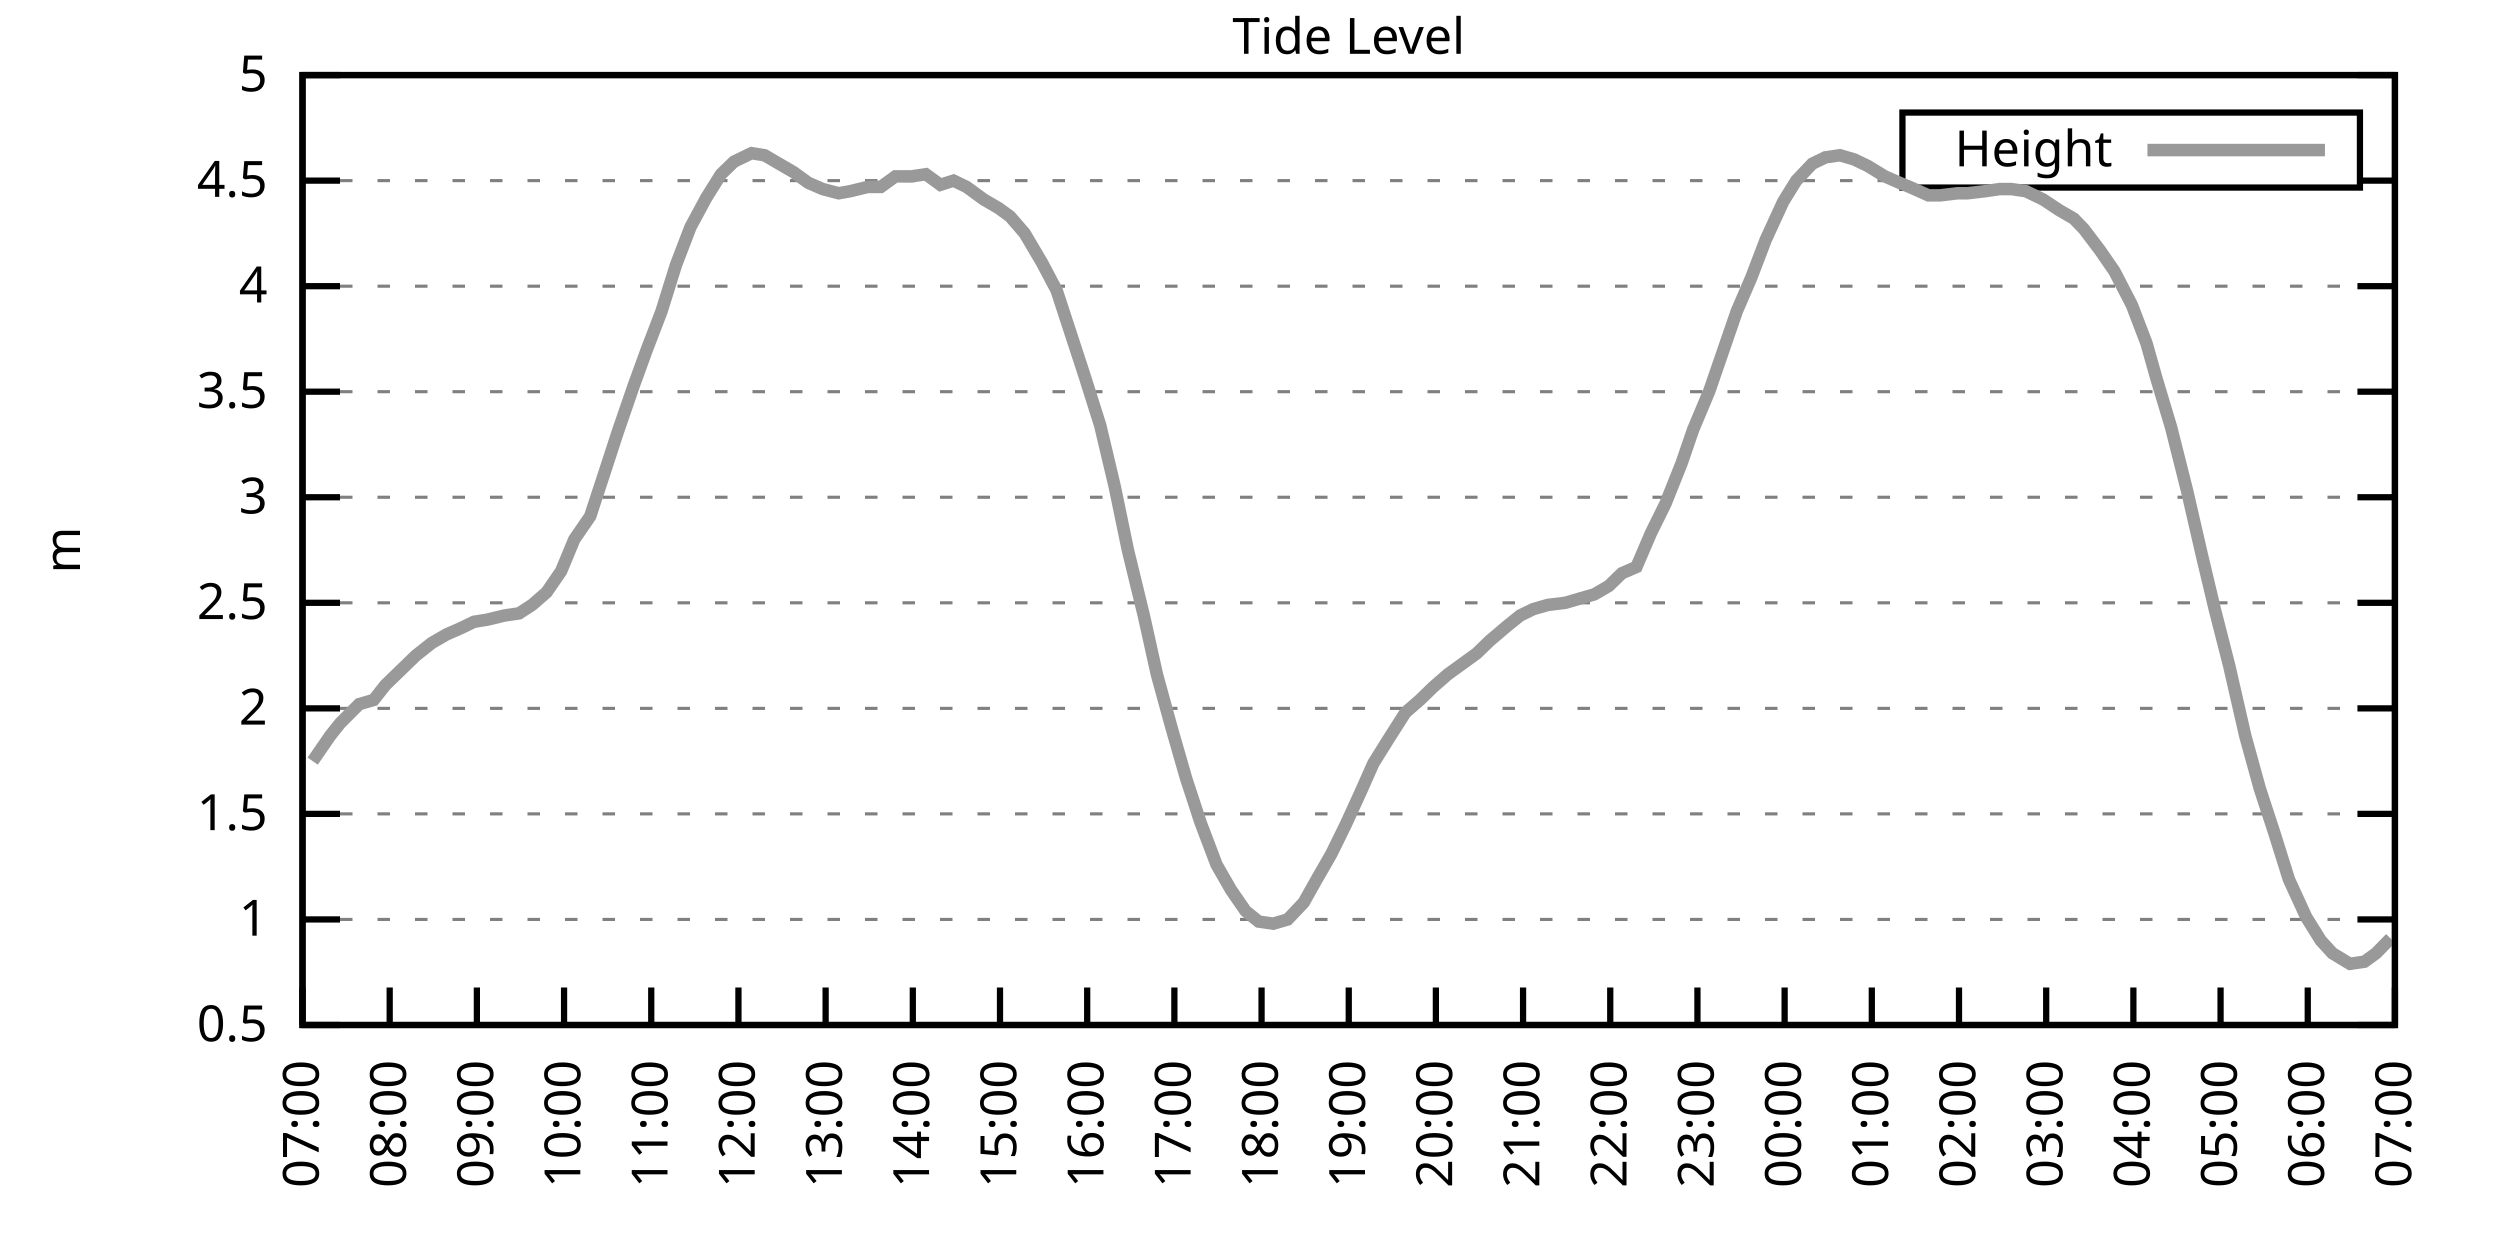
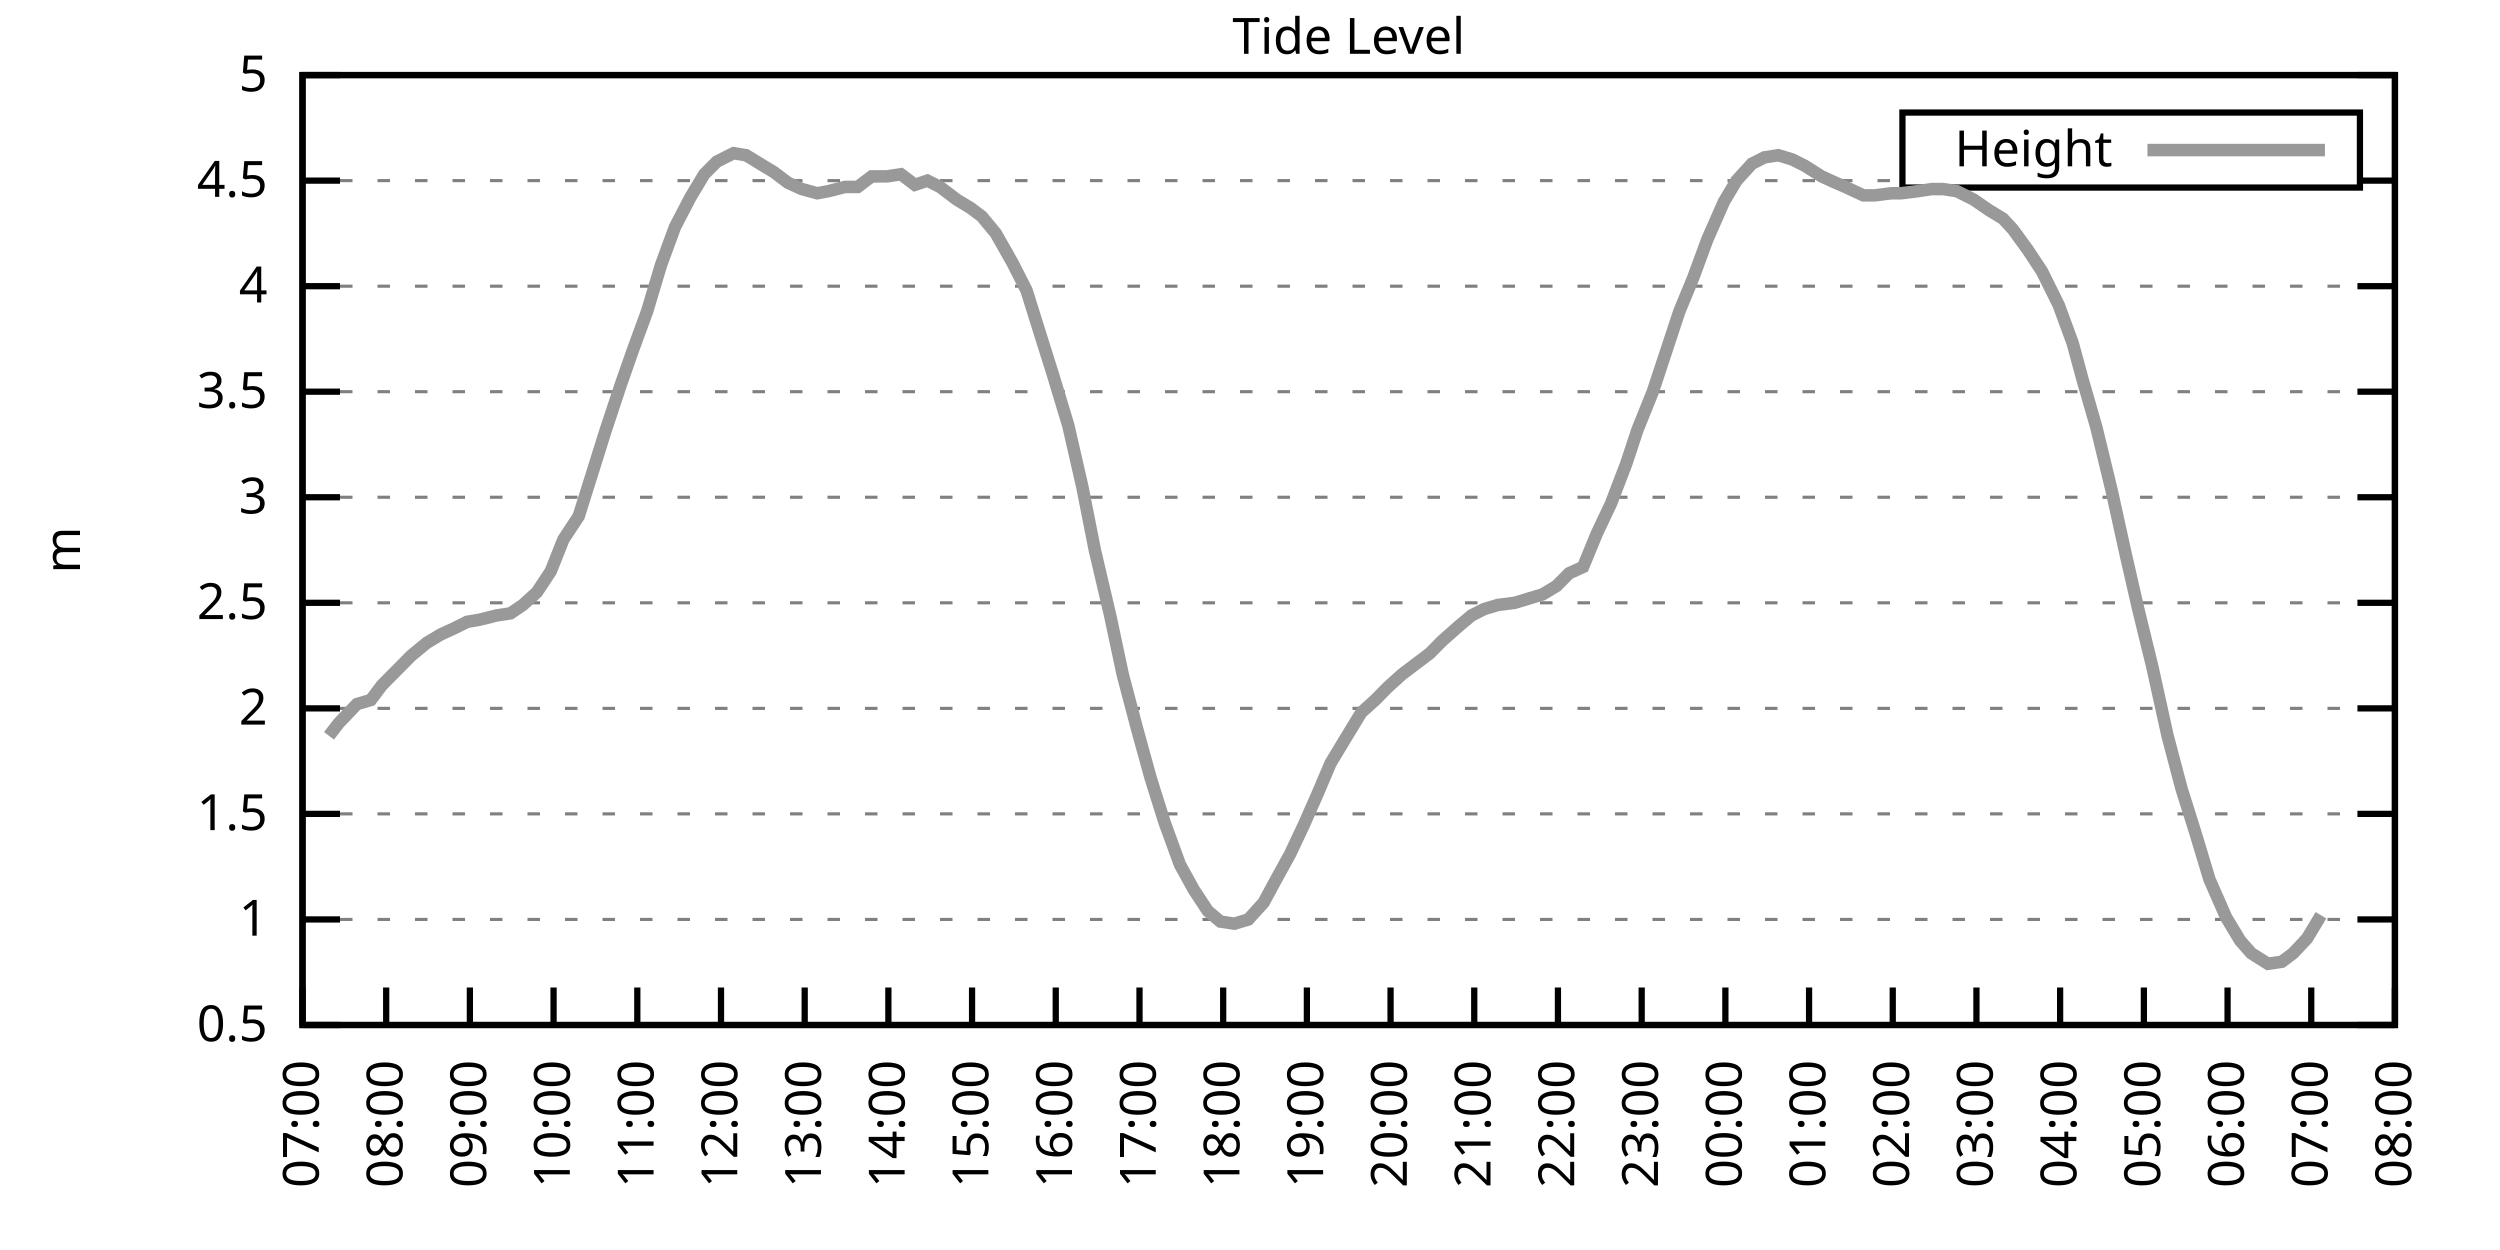
<svg xmlns="http://www.w3.org/2000/svg" xmlns:xlink="http://www.w3.org/1999/xlink" width="400" height="200" viewBox="0 0 400 200">
  <g id="gnuplot_canvas">
    <rect x="0" y="0" width="400" height="200" fill="none" />
    <defs>
      <circle id="gpDot" r="0.5" stroke-width="0.5" stroke="currentColor" />
      <path id="gpPt0" stroke-width="0.333" stroke="currentColor" d="M-1,0 h2 M0,-1 v2" />
      <path id="gpPt1" stroke-width="0.333" stroke="currentColor" d="M-1,-1 L1,1 M1,-1 L-1,1" />
      <path id="gpPt2" stroke-width="0.333" stroke="currentColor" d="M-1,0 L1,0 M0,-1 L0,1 M-1,-1 L1,1 M-1,1 L1,-1" />
      <rect id="gpPt3" stroke-width="0.333" stroke="currentColor" x="-1" y="-1" width="2" height="2" />
      <rect id="gpPt4" stroke-width="0.333" stroke="currentColor" fill="currentColor" x="-1" y="-1" width="2" height="2" />
      <circle id="gpPt5" stroke-width="0.333" stroke="currentColor" cx="0" cy="0" r="1" />
      <use xlink:href="#gpPt5" id="gpPt6" fill="currentColor" stroke="none" />
      <path id="gpPt7" stroke-width="0.333" stroke="currentColor" d="M0,-1.33 L-1.33,0.67 L1.33,0.67 z" />
      <use xlink:href="#gpPt7" id="gpPt8" fill="currentColor" stroke="none" />
      <use xlink:href="#gpPt7" id="gpPt9" stroke="currentColor" transform="rotate(180)" />
      <use xlink:href="#gpPt9" id="gpPt10" fill="currentColor" stroke="none" />
      <use xlink:href="#gpPt3" id="gpPt11" stroke="currentColor" transform="rotate(45)" />
      <use xlink:href="#gpPt11" id="gpPt12" fill="currentColor" stroke="none" />
      <path id="gpPt13" stroke-width="0.333" stroke="currentColor" d="M0,1.330 L1.265,0.411 L0.782,-1.067 L-0.782,-1.076 L-1.265,0.411 z" />
      <use xlink:href="#gpPt13" id="gpPt14" fill="currentColor" stroke="none" />
      <filter id="textbox" filterUnits="objectBoundingBox" x="0" y="0" height="1" width="1">
        <feFlood flood-color="white" flood-opacity="1" result="bgnd" />
        <feComposite in="SourceGraphic" in2="bgnd" operator="atop" />
      </filter>
      <filter id="greybox" filterUnits="objectBoundingBox" x="0" y="0" height="1" width="1">
        <feFlood flood-color="lightgrey" flood-opacity="1" result="grey" />
        <feComposite in="SourceGraphic" in2="grey" operator="atop" />
      </filter>
    </defs>
    <g fill="none" color="white" stroke="currentColor" stroke-width="1.00" stroke-linecap="butt" stroke-linejoin="miter">
</g>
    <g fill="none" color="black" stroke="currentColor" stroke-width="1.00" stroke-linecap="butt" stroke-linejoin="miter">
      <g stroke="none" shape-rendering="crispEdges">
        <polygon fill="rgb(255, 255, 255)" points="48.40,164.00 383.18,164.00 383.18,12.02 48.40,12.02 " />
      </g>
    </g>
    <g fill="none" color="black" stroke="currentColor" stroke-width="1.00" stroke-linecap="butt" stroke-linejoin="miter">
</g>
    <g fill="none" color="black" stroke="black" stroke-width="0.50" stroke-linecap="butt" stroke-linejoin="miter">
</g>
    <g fill="none" color="gray" stroke="currentColor" stroke-width="0.50" stroke-linecap="butt" stroke-linejoin="miter">
      <path stroke="gray" stroke-dasharray="2,4" class="gridline" d="M48.40,164.00 L383.19,164.00  " />
    </g>
    <g fill="none" color="gray" stroke="gray" stroke-width="1.00" stroke-linecap="butt" stroke-linejoin="miter">
</g>
    <g fill="none" color="black" stroke="currentColor" stroke-width="1.00" stroke-linecap="butt" stroke-linejoin="miter">
      <path stroke="black" d="M48.40,164.00 L54.40,164.00 M383.19,164.00 L377.19,164.00  " />
      <g transform="translate(42.80,166.60)" stroke="none" fill="black" font-family="Sans" font-size="8.00" text-anchor="end">
        <text>
          <tspan font-family="Sans"> 0.5</tspan>
        </text>
      </g>
    </g>
    <g fill="none" color="black" stroke="currentColor" stroke-width="1.00" stroke-linecap="butt" stroke-linejoin="miter">
</g>
    <g fill="none" color="black" stroke="black" stroke-width="0.50" stroke-linecap="butt" stroke-linejoin="miter">
</g>
    <g fill="none" color="gray" stroke="currentColor" stroke-width="0.50" stroke-linecap="butt" stroke-linejoin="miter">
      <path stroke="gray" stroke-dasharray="2,4" class="gridline" d="M48.40,147.11 L383.19,147.11  " />
    </g>
    <g fill="none" color="gray" stroke="gray" stroke-width="1.00" stroke-linecap="butt" stroke-linejoin="miter">
</g>
    <g fill="none" color="black" stroke="currentColor" stroke-width="1.00" stroke-linecap="butt" stroke-linejoin="miter">
      <path stroke="black" d="M48.40,147.11 L54.40,147.11 M383.19,147.11 L377.19,147.11  " />
      <g transform="translate(42.80,149.71)" stroke="none" fill="black" font-family="Sans" font-size="8.00" text-anchor="end">
        <text>
          <tspan font-family="Sans"> 1</tspan>
        </text>
      </g>
    </g>
    <g fill="none" color="black" stroke="currentColor" stroke-width="1.00" stroke-linecap="butt" stroke-linejoin="miter">
</g>
    <g fill="none" color="black" stroke="black" stroke-width="0.50" stroke-linecap="butt" stroke-linejoin="miter">
</g>
    <g fill="none" color="gray" stroke="currentColor" stroke-width="0.50" stroke-linecap="butt" stroke-linejoin="miter">
      <path stroke="gray" stroke-dasharray="2,4" class="gridline" d="M48.40,130.22 L383.19,130.22  " />
    </g>
    <g fill="none" color="gray" stroke="gray" stroke-width="1.00" stroke-linecap="butt" stroke-linejoin="miter">
</g>
    <g fill="none" color="black" stroke="currentColor" stroke-width="1.00" stroke-linecap="butt" stroke-linejoin="miter">
      <path stroke="black" d="M48.40,130.22 L54.40,130.22 M383.19,130.22 L377.19,130.22  " />
      <g transform="translate(42.80,132.82)" stroke="none" fill="black" font-family="Sans" font-size="8.00" text-anchor="end">
        <text>
          <tspan font-family="Sans"> 1.5</tspan>
        </text>
      </g>
    </g>
    <g fill="none" color="black" stroke="currentColor" stroke-width="1.00" stroke-linecap="butt" stroke-linejoin="miter">
</g>
    <g fill="none" color="black" stroke="black" stroke-width="0.50" stroke-linecap="butt" stroke-linejoin="miter">
</g>
    <g fill="none" color="gray" stroke="currentColor" stroke-width="0.50" stroke-linecap="butt" stroke-linejoin="miter">
      <path stroke="gray" stroke-dasharray="2,4" class="gridline" d="M48.40,113.34 L383.19,113.34  " />
    </g>
    <g fill="none" color="gray" stroke="gray" stroke-width="1.00" stroke-linecap="butt" stroke-linejoin="miter">
</g>
    <g fill="none" color="black" stroke="currentColor" stroke-width="1.00" stroke-linecap="butt" stroke-linejoin="miter">
      <path stroke="black" d="M48.40,113.34 L54.40,113.34 M383.19,113.34 L377.19,113.34  " />
      <g transform="translate(42.80,115.94)" stroke="none" fill="black" font-family="Sans" font-size="8.00" text-anchor="end">
        <text>
          <tspan font-family="Sans"> 2</tspan>
        </text>
      </g>
    </g>
    <g fill="none" color="black" stroke="currentColor" stroke-width="1.00" stroke-linecap="butt" stroke-linejoin="miter">
</g>
    <g fill="none" color="black" stroke="black" stroke-width="0.50" stroke-linecap="butt" stroke-linejoin="miter">
</g>
    <g fill="none" color="gray" stroke="currentColor" stroke-width="0.50" stroke-linecap="butt" stroke-linejoin="miter">
      <path stroke="gray" stroke-dasharray="2,4" class="gridline" d="M48.40,96.45 L383.19,96.45  " />
    </g>
    <g fill="none" color="gray" stroke="gray" stroke-width="1.00" stroke-linecap="butt" stroke-linejoin="miter">
</g>
    <g fill="none" color="black" stroke="currentColor" stroke-width="1.00" stroke-linecap="butt" stroke-linejoin="miter">
      <path stroke="black" d="M48.40,96.45 L54.40,96.45 M383.19,96.45 L377.19,96.45  " />
      <g transform="translate(42.80,99.05)" stroke="none" fill="black" font-family="Sans" font-size="8.00" text-anchor="end">
        <text>
          <tspan font-family="Sans"> 2.5</tspan>
        </text>
      </g>
    </g>
    <g fill="none" color="black" stroke="currentColor" stroke-width="1.00" stroke-linecap="butt" stroke-linejoin="miter">
</g>
    <g fill="none" color="black" stroke="black" stroke-width="0.50" stroke-linecap="butt" stroke-linejoin="miter">
</g>
    <g fill="none" color="gray" stroke="currentColor" stroke-width="0.50" stroke-linecap="butt" stroke-linejoin="miter">
      <path stroke="gray" stroke-dasharray="2,4" class="gridline" d="M48.40,79.56 L383.19,79.56  " />
    </g>
    <g fill="none" color="gray" stroke="gray" stroke-width="1.00" stroke-linecap="butt" stroke-linejoin="miter">
</g>
    <g fill="none" color="black" stroke="currentColor" stroke-width="1.00" stroke-linecap="butt" stroke-linejoin="miter">
      <path stroke="black" d="M48.40,79.56 L54.40,79.56 M383.19,79.56 L377.19,79.56  " />
      <g transform="translate(42.80,82.16)" stroke="none" fill="black" font-family="Sans" font-size="8.00" text-anchor="end">
        <text>
          <tspan font-family="Sans"> 3</tspan>
        </text>
      </g>
    </g>
    <g fill="none" color="black" stroke="currentColor" stroke-width="1.00" stroke-linecap="butt" stroke-linejoin="miter">
</g>
    <g fill="none" color="black" stroke="black" stroke-width="0.50" stroke-linecap="butt" stroke-linejoin="miter">
</g>
    <g fill="none" color="gray" stroke="currentColor" stroke-width="0.50" stroke-linecap="butt" stroke-linejoin="miter">
      <path stroke="gray" stroke-dasharray="2,4" class="gridline" d="M48.40,62.67 L383.19,62.67  " />
    </g>
    <g fill="none" color="gray" stroke="gray" stroke-width="1.00" stroke-linecap="butt" stroke-linejoin="miter">
</g>
    <g fill="none" color="black" stroke="currentColor" stroke-width="1.00" stroke-linecap="butt" stroke-linejoin="miter">
      <path stroke="black" d="M48.40,62.67 L54.40,62.67 M383.19,62.67 L377.19,62.67  " />
      <g transform="translate(42.80,65.27)" stroke="none" fill="black" font-family="Sans" font-size="8.00" text-anchor="end">
        <text>
          <tspan font-family="Sans"> 3.5</tspan>
        </text>
      </g>
    </g>
    <g fill="none" color="black" stroke="currentColor" stroke-width="1.00" stroke-linecap="butt" stroke-linejoin="miter">
</g>
    <g fill="none" color="black" stroke="black" stroke-width="0.50" stroke-linecap="butt" stroke-linejoin="miter">
</g>
    <g fill="none" color="gray" stroke="currentColor" stroke-width="0.50" stroke-linecap="butt" stroke-linejoin="miter">
      <path stroke="gray" stroke-dasharray="2,4" class="gridline" d="M48.40,45.79 L383.19,45.79  " />
    </g>
    <g fill="none" color="gray" stroke="gray" stroke-width="1.00" stroke-linecap="butt" stroke-linejoin="miter">
</g>
    <g fill="none" color="black" stroke="currentColor" stroke-width="1.00" stroke-linecap="butt" stroke-linejoin="miter">
      <path stroke="black" d="M48.40,45.79 L54.40,45.79 M383.19,45.79 L377.19,45.79  " />
      <g transform="translate(42.80,48.39)" stroke="none" fill="black" font-family="Sans" font-size="8.00" text-anchor="end">
        <text>
          <tspan font-family="Sans"> 4</tspan>
        </text>
      </g>
    </g>
    <g fill="none" color="black" stroke="currentColor" stroke-width="1.00" stroke-linecap="butt" stroke-linejoin="miter">
</g>
    <g fill="none" color="black" stroke="black" stroke-width="0.50" stroke-linecap="butt" stroke-linejoin="miter">
</g>
    <g fill="none" color="gray" stroke="currentColor" stroke-width="0.50" stroke-linecap="butt" stroke-linejoin="miter">
      <path stroke="gray" stroke-dasharray="2,4" class="gridline" d="M48.40,28.90 L304.39,28.90 M377.59,28.90 L383.19,28.90  " />
    </g>
    <g fill="none" color="gray" stroke="gray" stroke-width="1.00" stroke-linecap="butt" stroke-linejoin="miter">
</g>
    <g fill="none" color="black" stroke="currentColor" stroke-width="1.00" stroke-linecap="butt" stroke-linejoin="miter">
      <path stroke="black" d="M48.40,28.90 L54.40,28.90 M383.19,28.90 L377.19,28.90  " />
      <g transform="translate(42.80,31.50)" stroke="none" fill="black" font-family="Sans" font-size="8.00" text-anchor="end">
        <text>
          <tspan font-family="Sans"> 4.5</tspan>
        </text>
      </g>
    </g>
    <g fill="none" color="black" stroke="currentColor" stroke-width="1.00" stroke-linecap="butt" stroke-linejoin="miter">
</g>
    <g fill="none" color="black" stroke="black" stroke-width="0.50" stroke-linecap="butt" stroke-linejoin="miter">
</g>
    <g fill="none" color="gray" stroke="currentColor" stroke-width="0.50" stroke-linecap="butt" stroke-linejoin="miter">
      <path stroke="gray" stroke-dasharray="2,4" class="gridline" d="M48.40,12.01 L383.19,12.01  " />
    </g>
    <g fill="none" color="gray" stroke="gray" stroke-width="1.00" stroke-linecap="butt" stroke-linejoin="miter">
</g>
    <g fill="none" color="black" stroke="currentColor" stroke-width="1.00" stroke-linecap="butt" stroke-linejoin="miter">
      <path stroke="black" d="M48.40,12.01 L54.40,12.01 M383.19,12.01 L377.19,12.01  " />
      <g transform="translate(42.80,14.61)" stroke="none" fill="black" font-family="Sans" font-size="8.00" text-anchor="end">
        <text>
          <tspan font-family="Sans"> 5</tspan>
        </text>
      </g>
    </g>
    <g fill="none" color="black" stroke="currentColor" stroke-width="1.00" stroke-linecap="butt" stroke-linejoin="miter">
      <path stroke="black" d="M48.40,164.00 L48.40,158.00  " />
      <g transform="translate(51.00,169.60) rotate(270.00)" stroke="none" fill="black" font-family="Sans" font-size="8.00" text-anchor="end">
        <text>
          <tspan font-family="Sans">07:00</tspan>
        </text>
      </g>
    </g>
    <g fill="none" color="black" stroke="currentColor" stroke-width="1.00" stroke-linecap="butt" stroke-linejoin="miter">
-       <path stroke="black" d="M62.35,164.00 L62.35,158.00  " />
-       <g transform="translate(64.95,169.60) rotate(270.00)" stroke="none" fill="black" font-family="Sans" font-size="8.00" text-anchor="end">
+       <path stroke="black" d="M61.79,164.00 L61.79,158.00  " />
+       <g transform="translate(64.39,169.60) rotate(270.00)" stroke="none" fill="black" font-family="Sans" font-size="8.00" text-anchor="end">
        <text>
          <tspan font-family="Sans">08:00</tspan>
        </text>
      </g>
    </g>
    <g fill="none" color="black" stroke="currentColor" stroke-width="1.00" stroke-linecap="butt" stroke-linejoin="miter">
-       <path stroke="black" d="M76.30,164.00 L76.30,158.00  " />
-       <g transform="translate(78.90,169.60) rotate(270.00)" stroke="none" fill="black" font-family="Sans" font-size="8.00" text-anchor="end">
+       <path stroke="black" d="M75.18,164.00 L75.18,158.00  " />
+       <g transform="translate(77.78,169.60) rotate(270.00)" stroke="none" fill="black" font-family="Sans" font-size="8.00" text-anchor="end">
        <text>
          <tspan font-family="Sans">09:00</tspan>
        </text>
      </g>
    </g>
    <g fill="none" color="black" stroke="currentColor" stroke-width="1.00" stroke-linecap="butt" stroke-linejoin="miter">
-       <path stroke="black" d="M90.25,164.00 L90.25,158.00  " />
-       <g transform="translate(92.85,169.60) rotate(270.00)" stroke="none" fill="black" font-family="Sans" font-size="8.00" text-anchor="end">
+       <path stroke="black" d="M88.57,164.00 L88.57,158.00  " />
+       <g transform="translate(91.17,169.60) rotate(270.00)" stroke="none" fill="black" font-family="Sans" font-size="8.00" text-anchor="end">
        <text>
          <tspan font-family="Sans">10:00</tspan>
        </text>
      </g>
    </g>
    <g fill="none" color="black" stroke="currentColor" stroke-width="1.00" stroke-linecap="butt" stroke-linejoin="miter">
-       <path stroke="black" d="M104.20,164.00 L104.20,158.00  " />
-       <g transform="translate(106.80,169.60) rotate(270.00)" stroke="none" fill="black" font-family="Sans" font-size="8.00" text-anchor="end">
+       <path stroke="black" d="M101.97,164.00 L101.97,158.00  " />
+       <g transform="translate(104.57,169.60) rotate(270.00)" stroke="none" fill="black" font-family="Sans" font-size="8.00" text-anchor="end">
        <text>
          <tspan font-family="Sans">11:00</tspan>
        </text>
      </g>
    </g>
    <g fill="none" color="black" stroke="currentColor" stroke-width="1.00" stroke-linecap="butt" stroke-linejoin="miter">
-       <path stroke="black" d="M118.15,164.00 L118.15,158.00  " />
-       <g transform="translate(120.75,169.60) rotate(270.00)" stroke="none" fill="black" font-family="Sans" font-size="8.00" text-anchor="end">
+       <path stroke="black" d="M115.36,164.00 L115.36,158.00  " />
+       <g transform="translate(117.96,169.60) rotate(270.00)" stroke="none" fill="black" font-family="Sans" font-size="8.00" text-anchor="end">
        <text>
          <tspan font-family="Sans">12:00</tspan>
        </text>
      </g>
    </g>
    <g fill="none" color="black" stroke="currentColor" stroke-width="1.00" stroke-linecap="butt" stroke-linejoin="miter">
-       <path stroke="black" d="M132.10,164.00 L132.10,158.00  " />
-       <g transform="translate(134.70,169.60) rotate(270.00)" stroke="none" fill="black" font-family="Sans" font-size="8.00" text-anchor="end">
+       <path stroke="black" d="M128.75,164.00 L128.75,158.00  " />
+       <g transform="translate(131.35,169.60) rotate(270.00)" stroke="none" fill="black" font-family="Sans" font-size="8.00" text-anchor="end">
        <text>
          <tspan font-family="Sans">13:00</tspan>
        </text>
      </g>
    </g>
    <g fill="none" color="black" stroke="currentColor" stroke-width="1.00" stroke-linecap="butt" stroke-linejoin="miter">
-       <path stroke="black" d="M146.05,164.00 L146.05,158.00  " />
-       <g transform="translate(148.65,169.60) rotate(270.00)" stroke="none" fill="black" font-family="Sans" font-size="8.00" text-anchor="end">
+       <path stroke="black" d="M142.14,164.00 L142.14,158.00  " />
+       <g transform="translate(144.74,169.60) rotate(270.00)" stroke="none" fill="black" font-family="Sans" font-size="8.00" text-anchor="end">
        <text>
          <tspan font-family="Sans">14:00</tspan>
        </text>
      </g>
    </g>
    <g fill="none" color="black" stroke="currentColor" stroke-width="1.00" stroke-linecap="butt" stroke-linejoin="miter">
-       <path stroke="black" d="M160.00,164.00 L160.00,158.00  " />
-       <g transform="translate(162.60,169.60) rotate(270.00)" stroke="none" fill="black" font-family="Sans" font-size="8.00" text-anchor="end">
+       <path stroke="black" d="M155.53,164.00 L155.53,158.00  " />
+       <g transform="translate(158.13,169.60) rotate(270.00)" stroke="none" fill="black" font-family="Sans" font-size="8.00" text-anchor="end">
        <text>
          <tspan font-family="Sans">15:00</tspan>
        </text>
      </g>
    </g>
    <g fill="none" color="black" stroke="currentColor" stroke-width="1.00" stroke-linecap="butt" stroke-linejoin="miter">
-       <path stroke="black" d="M173.95,164.00 L173.95,158.00  " />
-       <g transform="translate(176.55,169.60) rotate(270.00)" stroke="none" fill="black" font-family="Sans" font-size="8.00" text-anchor="end">
+       <path stroke="black" d="M168.92,164.00 L168.92,158.00  " />
+       <g transform="translate(171.52,169.60) rotate(270.00)" stroke="none" fill="black" font-family="Sans" font-size="8.00" text-anchor="end">
        <text>
          <tspan font-family="Sans">16:00</tspan>
        </text>
      </g>
    </g>
    <g fill="none" color="black" stroke="currentColor" stroke-width="1.00" stroke-linecap="butt" stroke-linejoin="miter">
-       <path stroke="black" d="M187.90,164.00 L187.90,158.00  " />
-       <g transform="translate(190.50,169.60) rotate(270.00)" stroke="none" fill="black" font-family="Sans" font-size="8.00" text-anchor="end">
+       <path stroke="black" d="M182.32,164.00 L182.32,158.00  " />
+       <g transform="translate(184.92,169.60) rotate(270.00)" stroke="none" fill="black" font-family="Sans" font-size="8.00" text-anchor="end">
        <text>
          <tspan font-family="Sans">17:00</tspan>
        </text>
      </g>
    </g>
    <g fill="none" color="black" stroke="currentColor" stroke-width="1.00" stroke-linecap="butt" stroke-linejoin="miter">
-       <path stroke="black" d="M201.85,164.00 L201.85,158.00  " />
-       <g transform="translate(204.45,169.60) rotate(270.00)" stroke="none" fill="black" font-family="Sans" font-size="8.00" text-anchor="end">
+       <path stroke="black" d="M195.71,164.00 L195.71,158.00  " />
+       <g transform="translate(198.31,169.60) rotate(270.00)" stroke="none" fill="black" font-family="Sans" font-size="8.00" text-anchor="end">
        <text>
          <tspan font-family="Sans">18:00</tspan>
        </text>
      </g>
    </g>
    <g fill="none" color="black" stroke="currentColor" stroke-width="1.00" stroke-linecap="butt" stroke-linejoin="miter">
-       <path stroke="black" d="M215.80,164.00 L215.80,158.00  " />
-       <g transform="translate(218.40,169.60) rotate(270.00)" stroke="none" fill="black" font-family="Sans" font-size="8.00" text-anchor="end">
+       <path stroke="black" d="M209.10,164.00 L209.10,158.00  " />
+       <g transform="translate(211.70,169.60) rotate(270.00)" stroke="none" fill="black" font-family="Sans" font-size="8.00" text-anchor="end">
        <text>
          <tspan font-family="Sans">19:00</tspan>
        </text>
      </g>
    </g>
    <g fill="none" color="black" stroke="currentColor" stroke-width="1.00" stroke-linecap="butt" stroke-linejoin="miter">
-       <path stroke="black" d="M229.74,164.00 L229.74,158.00  " />
-       <g transform="translate(232.34,169.60) rotate(270.00)" stroke="none" fill="black" font-family="Sans" font-size="8.00" text-anchor="end">
+       <path stroke="black" d="M222.49,164.00 L222.49,158.00  " />
+       <g transform="translate(225.09,169.60) rotate(270.00)" stroke="none" fill="black" font-family="Sans" font-size="8.00" text-anchor="end">
        <text>
          <tspan font-family="Sans">20:00</tspan>
        </text>
      </g>
    </g>
    <g fill="none" color="black" stroke="currentColor" stroke-width="1.00" stroke-linecap="butt" stroke-linejoin="miter">
-       <path stroke="black" d="M243.69,164.00 L243.69,158.00  " />
-       <g transform="translate(246.29,169.60) rotate(270.00)" stroke="none" fill="black" font-family="Sans" font-size="8.00" text-anchor="end">
+       <path stroke="black" d="M235.88,164.00 L235.88,158.00  " />
+       <g transform="translate(238.48,169.60) rotate(270.00)" stroke="none" fill="black" font-family="Sans" font-size="8.00" text-anchor="end">
        <text>
          <tspan font-family="Sans">21:00</tspan>
        </text>
      </g>
    </g>
    <g fill="none" color="black" stroke="currentColor" stroke-width="1.00" stroke-linecap="butt" stroke-linejoin="miter">
-       <path stroke="black" d="M257.64,164.00 L257.64,158.00  " />
-       <g transform="translate(260.24,169.60) rotate(270.00)" stroke="none" fill="black" font-family="Sans" font-size="8.00" text-anchor="end">
+       <path stroke="black" d="M249.27,164.00 L249.27,158.00  " />
+       <g transform="translate(251.87,169.60) rotate(270.00)" stroke="none" fill="black" font-family="Sans" font-size="8.00" text-anchor="end">
        <text>
          <tspan font-family="Sans">22:00</tspan>
        </text>
      </g>
    </g>
    <g fill="none" color="black" stroke="currentColor" stroke-width="1.00" stroke-linecap="butt" stroke-linejoin="miter">
-       <path stroke="black" d="M271.59,164.00 L271.59,158.00  " />
-       <g transform="translate(274.19,169.60) rotate(270.00)" stroke="none" fill="black" font-family="Sans" font-size="8.00" text-anchor="end">
+       <path stroke="black" d="M262.67,164.00 L262.67,158.00  " />
+       <g transform="translate(265.27,169.60) rotate(270.00)" stroke="none" fill="black" font-family="Sans" font-size="8.00" text-anchor="end">
        <text>
          <tspan font-family="Sans">23:00</tspan>
        </text>
      </g>
    </g>
    <g fill="none" color="black" stroke="currentColor" stroke-width="1.00" stroke-linecap="butt" stroke-linejoin="miter">
-       <path stroke="black" d="M285.54,164.00 L285.54,158.00  " />
-       <g transform="translate(288.14,169.60) rotate(270.00)" stroke="none" fill="black" font-family="Sans" font-size="8.00" text-anchor="end">
+       <path stroke="black" d="M276.06,164.00 L276.06,158.00  " />
+       <g transform="translate(278.66,169.60) rotate(270.00)" stroke="none" fill="black" font-family="Sans" font-size="8.00" text-anchor="end">
        <text>
          <tspan font-family="Sans">00:00</tspan>
        </text>
      </g>
    </g>
    <g fill="none" color="black" stroke="currentColor" stroke-width="1.00" stroke-linecap="butt" stroke-linejoin="miter">
-       <path stroke="black" d="M299.49,164.00 L299.49,158.00  " />
-       <g transform="translate(302.09,169.60) rotate(270.00)" stroke="none" fill="black" font-family="Sans" font-size="8.00" text-anchor="end">
+       <path stroke="black" d="M289.45,164.00 L289.45,158.00  " />
+       <g transform="translate(292.05,169.60) rotate(270.00)" stroke="none" fill="black" font-family="Sans" font-size="8.00" text-anchor="end">
        <text>
          <tspan font-family="Sans">01:00</tspan>
        </text>
      </g>
    </g>
    <g fill="none" color="black" stroke="currentColor" stroke-width="1.00" stroke-linecap="butt" stroke-linejoin="miter">
-       <path stroke="black" d="M313.44,164.00 L313.44,158.00  " />
-       <g transform="translate(316.04,169.60) rotate(270.00)" stroke="none" fill="black" font-family="Sans" font-size="8.00" text-anchor="end">
+       <path stroke="black" d="M302.84,164.00 L302.84,158.00  " />
+       <g transform="translate(305.44,169.60) rotate(270.00)" stroke="none" fill="black" font-family="Sans" font-size="8.00" text-anchor="end">
        <text>
          <tspan font-family="Sans">02:00</tspan>
        </text>
      </g>
    </g>
    <g fill="none" color="black" stroke="currentColor" stroke-width="1.00" stroke-linecap="butt" stroke-linejoin="miter">
-       <path stroke="black" d="M327.39,164.00 L327.39,158.00  " />
-       <g transform="translate(329.99,169.60) rotate(270.00)" stroke="none" fill="black" font-family="Sans" font-size="8.00" text-anchor="end">
+       <path stroke="black" d="M316.23,164.00 L316.23,158.00  " />
+       <g transform="translate(318.83,169.60) rotate(270.00)" stroke="none" fill="black" font-family="Sans" font-size="8.00" text-anchor="end">
        <text>
          <tspan font-family="Sans">03:00</tspan>
        </text>
      </g>
    </g>
    <g fill="none" color="black" stroke="currentColor" stroke-width="1.00" stroke-linecap="butt" stroke-linejoin="miter">
-       <path stroke="black" d="M341.34,164.00 L341.34,158.00  " />
-       <g transform="translate(343.94,169.60) rotate(270.00)" stroke="none" fill="black" font-family="Sans" font-size="8.00" text-anchor="end">
+       <path stroke="black" d="M329.62,164.00 L329.62,158.00  " />
+       <g transform="translate(332.22,169.60) rotate(270.00)" stroke="none" fill="black" font-family="Sans" font-size="8.00" text-anchor="end">
        <text>
          <tspan font-family="Sans">04:00</tspan>
        </text>
      </g>
    </g>
    <g fill="none" color="black" stroke="currentColor" stroke-width="1.00" stroke-linecap="butt" stroke-linejoin="miter">
-       <path stroke="black" d="M355.29,164.00 L355.29,158.00  " />
-       <g transform="translate(357.89,169.60) rotate(270.00)" stroke="none" fill="black" font-family="Sans" font-size="8.00" text-anchor="end">
+       <path stroke="black" d="M343.02,164.00 L343.02,158.00  " />
+       <g transform="translate(345.62,169.60) rotate(270.00)" stroke="none" fill="black" font-family="Sans" font-size="8.00" text-anchor="end">
        <text>
          <tspan font-family="Sans">05:00</tspan>
        </text>
      </g>
    </g>
    <g fill="none" color="black" stroke="currentColor" stroke-width="1.00" stroke-linecap="butt" stroke-linejoin="miter">
-       <path stroke="black" d="M369.24,164.00 L369.24,158.00  " />
-       <g transform="translate(371.84,169.60) rotate(270.00)" stroke="none" fill="black" font-family="Sans" font-size="8.00" text-anchor="end">
+       <path stroke="black" d="M356.41,164.00 L356.41,158.00  " />
+       <g transform="translate(359.01,169.60) rotate(270.00)" stroke="none" fill="black" font-family="Sans" font-size="8.00" text-anchor="end">
        <text>
          <tspan font-family="Sans">06:00</tspan>
+         </text>
+       </g>
+     </g>
+     <g fill="none" color="black" stroke="currentColor" stroke-width="1.00" stroke-linecap="butt" stroke-linejoin="miter">
+       <path stroke="black" d="M369.80,164.00 L369.80,158.00  " />
+       <g transform="translate(372.40,169.60) rotate(270.00)" stroke="none" fill="black" font-family="Sans" font-size="8.00" text-anchor="end">
+         <text>
+           <tspan font-family="Sans">07:00</tspan>
        </text>
      </g>
    </g>
    <g fill="none" color="black" stroke="currentColor" stroke-width="1.00" stroke-linecap="butt" stroke-linejoin="miter">
      <path stroke="black" d="M383.19,164.00 L383.19,158.00  " />
      <g transform="translate(385.79,169.60) rotate(270.00)" stroke="none" fill="black" font-family="Sans" font-size="8.00" text-anchor="end">
        <text>
-           <tspan font-family="Sans">07:00</tspan>
+           <tspan font-family="Sans">08:00</tspan>
        </text>
      </g>
    </g>
    <g fill="none" color="black" stroke="currentColor" stroke-width="1.00" stroke-linecap="butt" stroke-linejoin="miter">
</g>
    <g fill="none" color="black" stroke="currentColor" stroke-width="1.00" stroke-linecap="butt" stroke-linejoin="miter">
      <path stroke="black" d="M48.40,12.01 L48.40,164.00 L383.19,164.00 L383.19,12.01 L48.40,12.01 Z  " />
    </g>
    <g fill="none" color="black" stroke="currentColor" stroke-width="1.00" stroke-linecap="butt" stroke-linejoin="miter">
</g>
    <g fill="none" color="black" stroke="currentColor" stroke-width="1.00" stroke-linecap="butt" stroke-linejoin="miter">
      <path stroke="black" d="M304.39,30.01 L304.39,18.01 L377.59,18.01 L377.59,30.01 L304.39,30.01 Z  " />
    </g>
    <g id="Tide_level_plot_1">
      <g fill="none" color="white" stroke="black" stroke-width="2.00" stroke-linecap="butt" stroke-linejoin="miter">
</g>
      <g fill="none" color="black" stroke="currentColor" stroke-width="2.00" stroke-linecap="butt" stroke-linejoin="miter">
        <g transform="translate(337.99,26.61)" stroke="none" fill="black" font-family="Sans" font-size="8.00" text-anchor="end">
          <text>
            <tspan font-family="Sans">Height</tspan>
          </text>
        </g>
      </g>
      <g fill="none" color="black" stroke="currentColor" stroke-width="2.00" stroke-linecap="butt" stroke-linejoin="miter">
-         <path stroke="rgb(153, 153, 153)" d="M343.59,24.01 L371.99,24.01 M50.03,121.78 L52.82,117.73 L54.44,115.70 L57.47,112.66 L59.79,111.99 L61.65,109.62   L64.44,106.92 L66.53,104.89 L69.09,102.87 L71.42,101.52 L73.74,100.50 L75.83,99.49 L77.93,99.15 L80.72,98.48   L83.04,98.14 L85.13,96.79 L87.46,94.76 L89.78,91.38 L91.88,86.32 L94.43,82.60 L96.76,75.51 L98.85,69.09   L101.41,61.66 L103.50,55.92 L105.83,49.84 L108.15,42.41 L110.48,36.33 L113.03,31.60 L115.36,27.88 L117.45,25.86   L120.24,24.51 L122.33,24.84 L124.66,26.20 L126.98,27.55 L129.31,29.24 L131.63,30.25 L134.19,30.92 L136.05,30.59   L138.84,29.91 L140.93,29.91 L143.26,28.22 L145.81,28.22 L148.14,27.88 L150.46,29.57 L152.56,28.90 L154.65,29.91   L157.44,31.94 L159.76,33.29 L161.62,34.64 L163.95,37.34 L166.74,42.07 L169.06,46.46 L171.16,52.88 L173.48,59.97   L176.04,68.08 L178.36,77.87 L180.46,88.00 L183.01,98.48 L185.11,107.93 L187.43,116.38 L189.76,124.48 L192.08,131.58   L194.64,138.33 L196.96,142.38 L199.29,145.76 L201.38,147.45 L203.71,147.79 L206.03,147.11 L208.59,144.41 L210.68,140.69   L213.01,136.64 L215.33,131.91 L217.65,126.85 L219.75,122.12 L222.07,118.40 L224.86,114.01 L227.19,111.99 L229.28,109.96   L231.60,107.93 L233.93,106.24 L236.25,104.56 L238.35,102.53 L241.14,100.16 L243.23,98.48 L245.32,97.46 L247.65,96.79   L250.44,96.45 L252.76,95.77 L255.09,95.10 L257.41,93.75 L259.50,91.72 L261.83,90.71 L264.15,85.30 L266.48,80.57   L269.04,74.16 L270.90,68.75 L273.45,62.67 L275.55,56.59 L277.87,49.84 L280.20,44.43 L282.52,38.35 L285.31,32.28   L287.40,28.90 L289.96,26.20 L292.05,25.18 L294.38,24.84 L296.70,25.52 L298.80,26.53 L301.58,28.22 L303.91,29.24   L305.54,29.91 L308.56,31.26 L310.42,31.26 L313.21,30.92 L314.84,30.92 L317.63,30.59 L319.95,30.25 L321.81,30.25   L324.14,30.59 L326.93,31.94 L329.48,33.63 L331.81,34.98 L333.44,36.67 L335.99,40.04 L338.32,43.42 L341.11,48.83   L343.43,54.90 L345.06,60.65 L347.39,68.42 L349.94,78.55 L352.27,88.68 L354.36,97.46 L356.69,106.58 L359.24,117.73   L361.57,126.17 L363.89,133.26 L366.22,140.69 L369.01,146.77 L371.33,150.49 L373.19,152.52 L375.98,154.21 L378.31,153.87   L380.17,152.52 L382.49,150.15  " />
+         <path stroke="rgb(153, 153, 153)" d="M343.59,24.01 L371.99,24.01 M52.64,117.73 L54.20,115.70 L57.10,112.66 L59.34,111.99 L61.12,109.62 L63.80,106.92   L65.81,104.89 L68.26,102.87 L70.50,101.52 L72.73,100.50 L74.74,99.49 L76.75,99.15 L79.42,98.48 L81.66,98.14   L83.66,96.79 L85.90,94.76 L88.13,91.38 L90.14,86.32 L92.59,82.60 L94.82,75.51 L96.83,69.09 L99.29,61.66   L101.30,55.92 L103.53,49.84 L105.76,42.41 L107.99,36.33 L110.45,31.60 L112.68,27.88 L114.69,25.86 L117.37,24.51   L119.38,24.84 L121.61,26.20 L123.84,27.55 L126.07,29.24 L128.30,30.25 L130.76,30.92 L132.54,30.59 L135.22,29.91   L137.23,29.91 L139.46,28.22 L141.92,28.22 L144.15,27.88 L146.38,29.57 L148.39,28.90 L150.40,29.91 L153.08,31.94   L155.31,33.29 L157.10,34.64 L159.33,37.34 L162.01,42.07 L164.24,46.46 L166.25,52.88 L168.48,59.97 L170.93,68.08   L173.17,77.87 L175.17,88.00 L177.63,98.48 L179.64,107.93 L181.87,116.38 L184.10,124.48 L186.33,131.58 L188.79,138.33   L191.02,142.38 L193.25,145.76 L195.26,147.45 L197.49,147.79 L199.73,147.11 L202.18,144.41 L204.19,140.69 L206.42,136.64   L208.65,131.91 L210.88,126.85 L212.89,122.12 L215.13,118.40 L217.80,114.01 L220.04,111.99 L222.04,109.96 L224.28,107.93   L226.51,106.24 L228.74,104.56 L230.75,102.53 L233.43,100.16 L235.44,98.48 L237.44,97.46 L239.68,96.79 L242.36,96.45   L244.59,95.77 L246.82,95.10 L249.05,93.75 L251.06,91.72 L253.29,90.71 L255.52,85.30 L257.76,80.57 L260.21,74.16   L262.00,68.75 L264.45,62.67 L266.46,56.59 L268.69,49.84 L270.92,44.43 L273.16,38.35 L275.83,32.28 L277.84,28.90   L280.30,26.20 L282.31,25.18 L284.54,24.84 L286.77,25.52 L288.78,26.53 L291.46,28.22 L293.69,29.24 L295.25,29.91   L298.15,31.26 L299.94,31.26 L302.62,30.92 L304.18,30.92 L306.86,30.59 L309.09,30.25 L310.88,30.25 L313.11,30.59   L315.79,31.94 L318.24,33.63 L320.47,34.98 L322.04,36.67 L324.49,40.04 L326.72,43.42 L329.40,48.83 L331.63,54.90   L333.19,60.65 L335.43,68.42 L337.88,78.55 L340.11,88.68 L342.12,97.46 L344.35,106.58 L346.81,117.73 L349.04,126.17   L351.27,133.26 L353.51,140.69 L356.18,146.77 L358.42,150.49 L360.20,152.52 L362.88,154.21 L365.11,153.87 L366.90,152.52   L369.13,150.15 L371.36,146.44  " />
      </g>
    </g>
    <g fill="none" color="black" stroke="currentColor" stroke-width="2.00" stroke-linecap="butt" stroke-linejoin="miter">
</g>
    <g fill="none" color="black" stroke="black" stroke-width="1.00" stroke-linecap="butt" stroke-linejoin="miter">
</g>
    <g fill="none" color="black" stroke="currentColor" stroke-width="1.00" stroke-linecap="butt" stroke-linejoin="miter">
      <path stroke="black" d="M48.40,12.01 L48.40,164.00 L383.19,164.00 L383.19,12.01 L48.40,12.01 Z  " />
      <g transform="translate(12.80,88.01) rotate(270.00)" stroke="none" fill="black" font-family="Sans" font-size="8.00" text-anchor="middle">
        <text>
          <tspan font-family="Sans">m</tspan>
        </text>
      </g>
    </g>
    <g fill="none" color="black" stroke="currentColor" stroke-width="1.00" stroke-linecap="butt" stroke-linejoin="miter">
</g>
    <g fill="none" color="black" stroke="currentColor" stroke-width="1.00" stroke-linecap="butt" stroke-linejoin="miter">
      <g transform="translate(215.79,8.61)" stroke="none" fill="black" font-family="Sans" font-size="8.00" text-anchor="middle">
        <text>
          <tspan font-family="Sans">Tide Level</tspan>
        </text>
      </g>
    </g>
    <g fill="none" color="black" stroke="currentColor" stroke-width="1.00" stroke-linecap="butt" stroke-linejoin="miter">
</g>
  </g>
</svg>
